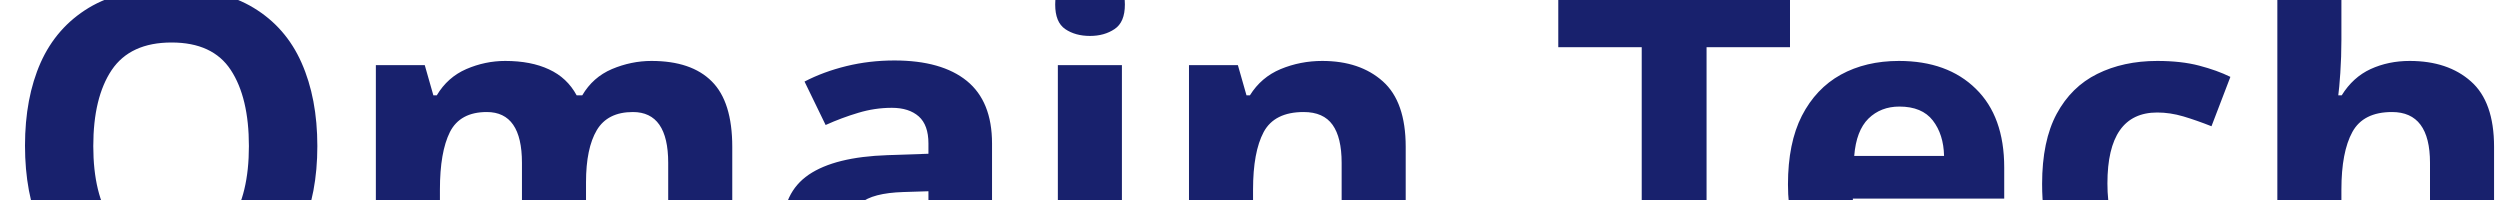
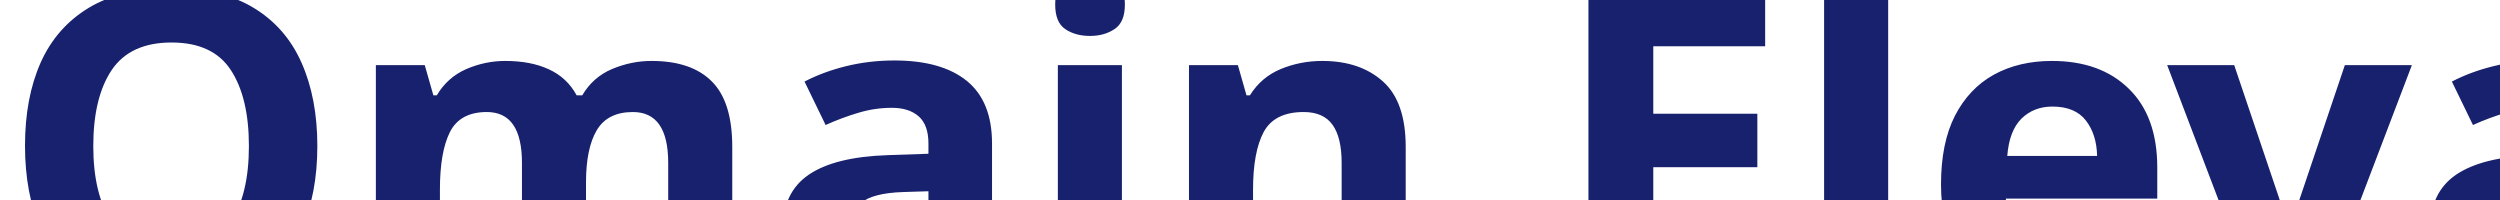
<svg xmlns="http://www.w3.org/2000/svg" viewBox="0 0 250 20">
-   <text y="30" font-family="Motiva Sans Bold, sans-serif" fill="#18216d" font-size="43px" font-weight="700">Omain Tech</text>
+   <text y="30" font-family="Motiva Sans Bold, sans-serif" fill="#18216d" font-size="43px" font-weight="700">Omain Elevators</text>
</svg>
